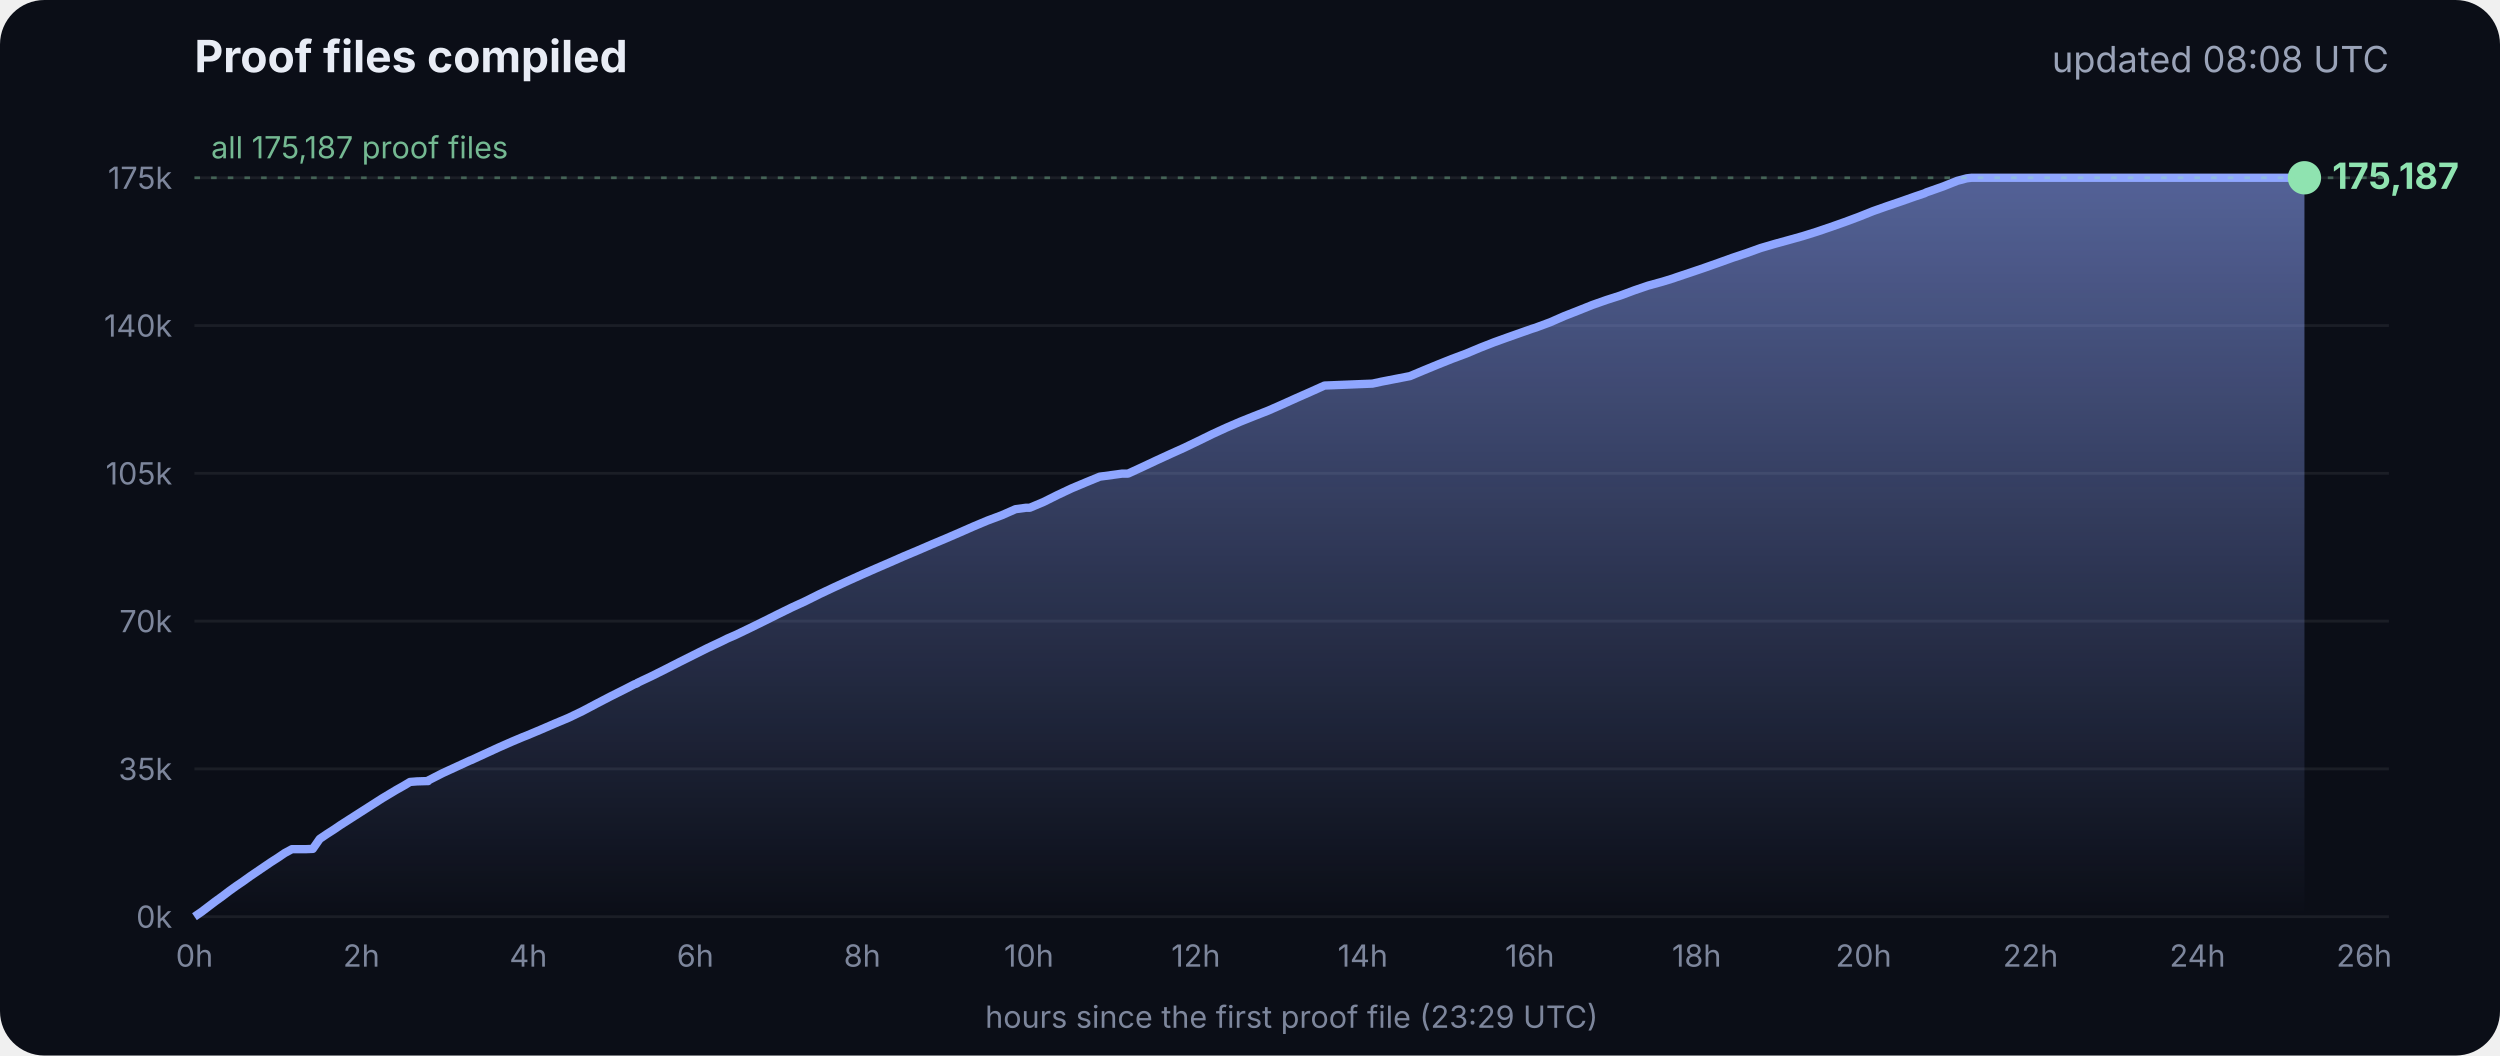
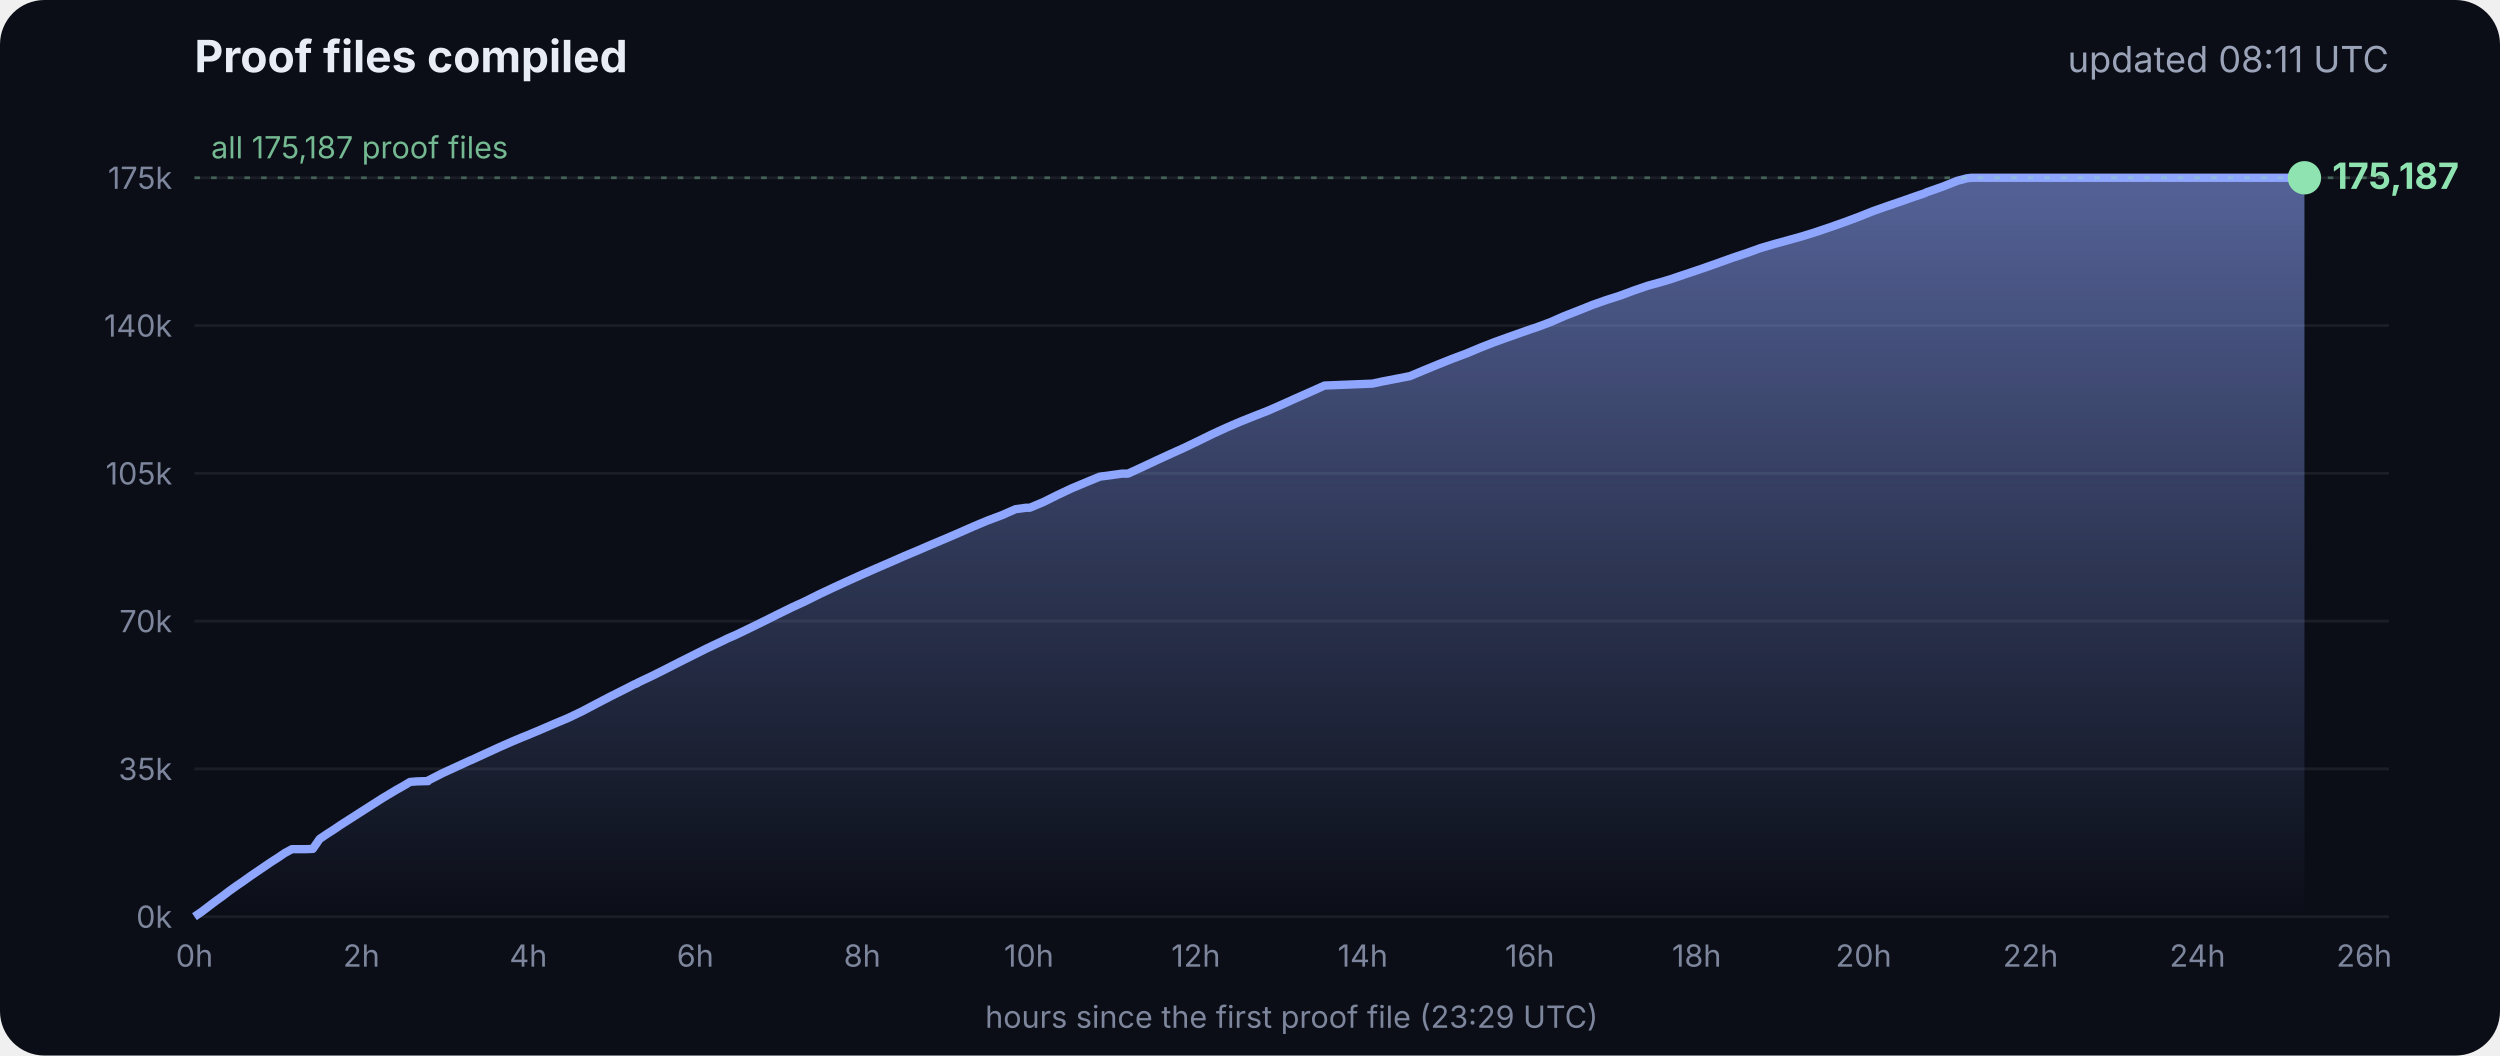
<svg xmlns="http://www.w3.org/2000/svg" viewBox="0 0 900 380" font-family="Inter, -apple-system, Segoe UI, sans-serif">
  <defs>
    <linearGradient id="g" x1="0" y1="0" x2="0" y2="1">
      <stop offset="0" stop-color="#8fa6ff" stop-opacity=".55" />
      <stop offset="1" stop-color="#8fa6ff" stop-opacity="0" />
    </linearGradient>
  </defs>
  <rect width="900" height="380" rx="16" fill="#0b0e17" />
  <text x="70" y="26" fill="#e8ecf5" font-size="16" font-weight="700">Proof files compiled</text>
-   <text x="860" y="26" fill="#9aa3b8" font-size="13" text-anchor="end">updated 08:08 UTC</text>
+   <text x="860" y="26" fill="#9aa3b8" font-size="13" text-anchor="end">updated 08:11 UTC</text>
  <line x1="70" x2="860" y1="330.0" y2="330.0" stroke="#ffffff" stroke-opacity=".07" />
  <text x="62" y="334.0" fill="#7d869c" font-size="11" text-anchor="end">0k</text>
  <line x1="70" x2="860" y1="276.8" y2="276.8" stroke="#ffffff" stroke-opacity=".07" />
  <text x="62" y="280.8" fill="#7d869c" font-size="11" text-anchor="end">35k</text>
  <line x1="70" x2="860" y1="223.6" y2="223.6" stroke="#ffffff" stroke-opacity=".07" />
  <text x="62" y="227.6" fill="#7d869c" font-size="11" text-anchor="end">70k</text>
  <line x1="70" x2="860" y1="170.4" y2="170.4" stroke="#ffffff" stroke-opacity=".07" />
  <text x="62" y="174.4" fill="#7d869c" font-size="11" text-anchor="end">105k</text>
  <line x1="70" x2="860" y1="117.2" y2="117.2" stroke="#ffffff" stroke-opacity=".07" />
  <text x="62" y="121.2" fill="#7d869c" font-size="11" text-anchor="end">140k</text>
  <line x1="70" x2="860" y1="64.0" y2="64.0" stroke="#ffffff" stroke-opacity=".07" />
  <text x="62" y="68.0" fill="#7d869c" font-size="11" text-anchor="end">175k</text>
  <text x="70.0" y="348" fill="#7d869c" font-size="11" text-anchor="middle">0h</text>
  <text x="130.1" y="348" fill="#7d869c" font-size="11" text-anchor="middle">2h</text>
  <text x="190.2" y="348" fill="#7d869c" font-size="11" text-anchor="middle">4h</text>
  <text x="250.3" y="348" fill="#7d869c" font-size="11" text-anchor="middle">6h</text>
  <text x="310.4" y="348" fill="#7d869c" font-size="11" text-anchor="middle">8h</text>
  <text x="370.4" y="348" fill="#7d869c" font-size="11" text-anchor="middle">10h</text>
  <text x="430.5" y="348" fill="#7d869c" font-size="11" text-anchor="middle">12h</text>
  <text x="490.6" y="348" fill="#7d869c" font-size="11" text-anchor="middle">14h</text>
  <text x="550.7" y="348" fill="#7d869c" font-size="11" text-anchor="middle">16h</text>
  <text x="610.8" y="348" fill="#7d869c" font-size="11" text-anchor="middle">18h</text>
  <text x="670.9" y="348" fill="#7d869c" font-size="11" text-anchor="middle">20h</text>
  <text x="731.0" y="348" fill="#7d869c" font-size="11" text-anchor="middle">22h</text>
  <text x="791.1" y="348" fill="#7d869c" font-size="11" text-anchor="middle">24h</text>
  <text x="851.1" y="348" fill="#7d869c" font-size="11" text-anchor="middle">26h</text>
  <polygon points="70.0,330.0 70.0,330.0 72.5,328.3 75.0,326.4 77.5,324.5 80.0,322.7 82.5,320.8 85.0,319.0 87.5,317.3 90.0,315.5 92.5,313.8 95.0,312.1 97.5,310.4 100.0,308.8 102.5,307.1 105.1,305.7 107.6,305.7 110.1,305.7 112.6,305.6 115.1,302.0 117.6,300.3 120.1,298.7 122.6,297.0 125.1,295.4 127.6,293.8 130.1,292.2 132.6,290.6 135.1,289.0 137.6,287.4 140.1,285.9 142.6,284.4 145.1,283.0 147.6,281.5 150.1,281.3 153.5,281.2 153.7,281.2 154.1,281.2 154.3,280.9 159.4,278.3 164.4,276.0 169.4,273.7 169.5,273.7 174.5,271.4 179.5,269.1 184.5,266.9 188.3,265.3 189.6,264.8 194.6,262.7 199.7,260.5 204.7,258.4 209.7,256.0 214.8,253.3 219.8,250.7 224.8,248.2 228.5,246.3 228.9,246.2 229.5,245.9 229.5,245.8 234.6,243.4 239.6,240.9 244.7,238.3 249.7,235.8 254.7,233.3 259.8,230.9 261.8,229.9 264.8,228.6 269.8,226.2 274.9,223.7 279.9,221.2 285.0,218.7 290.0,216.4 295.0,213.9 300.1,211.5 305.1,209.2 310.2,206.9 315.2,204.7 320.3,202.5 325.3,200.3 330.3,198.2 335.4,196.0 340.4,193.9 345.5,191.7 350.5,189.5 355.5,187.4 360.6,185.5 365.6,183.3 369.3,182.8 370.7,182.8 375.7,180.7 380.7,178.2 385.8,175.8 390.8,173.7 395.9,171.6 404.0,170.5 406.1,170.5 411.1,168.2 416.2,165.8 421.2,163.5 426.3,161.2 431.3,158.8 436.4,156.3 441.4,154.0 446.5,151.8 451.5,149.8 456.6,147.8 461.6,145.6 466.7,143.3 471.7,141.1 476.8,138.8 494.1,138.1 497.3,137.4 507.6,135.4 512.6,133.3 517.7,131.2 522.7,129.2 527.8,127.3 532.8,125.2 537.9,123.2 542.9,121.4 548.0,119.6 551.4,118.4 553.0,117.9 553.5,117.7 558.1,116.0 563.1,113.8 568.2,111.8 573.2,109.8 578.3,108.0 583.3,106.4 588.4,104.5 593.4,102.8 598.5,101.4 602.4,100.2 603.5,99.8 608.6,98.1 613.6,96.4 618.7,94.6 623.7,92.8 628.8,91.1 633.8,89.3 635.5,88.8 638.9,87.8 644.0,86.4 649.0,85.0 654.1,83.4 659.1,81.7 664.2,79.9 669.3,78.0 674.3,76.0 679.4,74.2 684.4,72.5 689.5,70.7 692.8,69.6 693.6,69.2 694.5,68.9 699.6,67.1 704.6,65.1 708.0,64.2 708.8,64.1 709.7,64.0 713.4,64.0 715.2,64.0 718.5,64.0 723.5,64.0 728.6,64.0 733.7,64.0 738.7,64.0 743.7,64.0 748.8,64.0 753.9,64.0 758.9,64.0 764.0,64.0 769.0,64.0 774.1,64.0 779.1,64.0 784.2,64.0 789.2,64.0 794.3,64.0 797.0,64.0 798.2,64.0 799.3,64.0 804.4,64.0 809.4,64.0 814.5,64.0 818.9,64.0 819.1,64.0 819.5,64.0 822.0,64.0 824.6,64.0 826.0,64.0 826.0,64.0 826.4,64.0 828.9,64.0 829.2,64.0 829.6,64.0 829.6,330.0" fill="url(#g)" />
  <polyline points="70.0,330.0 72.5,328.3 75.0,326.4 77.5,324.5 80.0,322.7 82.5,320.8 85.0,319.0 87.5,317.3 90.0,315.5 92.5,313.8 95.0,312.1 97.5,310.4 100.0,308.8 102.5,307.1 105.1,305.7 107.6,305.7 110.1,305.7 112.6,305.6 115.1,302.0 117.6,300.3 120.1,298.7 122.6,297.0 125.1,295.4 127.6,293.8 130.1,292.2 132.6,290.6 135.1,289.0 137.6,287.4 140.1,285.9 142.6,284.4 145.1,283.0 147.6,281.5 150.1,281.3 153.5,281.2 153.7,281.2 154.1,281.2 154.3,280.9 159.4,278.3 164.4,276.0 169.4,273.7 169.5,273.7 174.5,271.4 179.5,269.1 184.5,266.9 188.3,265.3 189.6,264.8 194.6,262.7 199.7,260.5 204.7,258.4 209.7,256.0 214.8,253.3 219.8,250.7 224.8,248.2 228.5,246.3 228.9,246.2 229.5,245.9 229.5,245.8 234.6,243.4 239.6,240.9 244.7,238.3 249.7,235.8 254.7,233.3 259.8,230.9 261.8,229.9 264.8,228.6 269.8,226.2 274.9,223.7 279.9,221.2 285.0,218.7 290.0,216.4 295.0,213.9 300.1,211.5 305.1,209.2 310.2,206.9 315.2,204.7 320.3,202.5 325.3,200.3 330.3,198.2 335.4,196.0 340.4,193.9 345.5,191.7 350.5,189.5 355.5,187.4 360.6,185.5 365.6,183.3 369.3,182.8 370.7,182.8 375.7,180.7 380.7,178.2 385.8,175.8 390.8,173.7 395.9,171.6 404.0,170.5 406.1,170.5 411.1,168.2 416.2,165.8 421.2,163.5 426.3,161.2 431.3,158.8 436.4,156.3 441.4,154.0 446.5,151.8 451.5,149.8 456.6,147.8 461.6,145.6 466.7,143.3 471.7,141.1 476.8,138.8 494.1,138.1 497.3,137.4 507.6,135.4 512.6,133.3 517.7,131.2 522.7,129.2 527.8,127.3 532.8,125.2 537.9,123.2 542.9,121.4 548.0,119.6 551.4,118.4 553.0,117.9 553.5,117.7 558.1,116.0 563.1,113.8 568.2,111.8 573.2,109.8 578.3,108.0 583.3,106.4 588.4,104.5 593.4,102.8 598.5,101.4 602.4,100.2 603.5,99.8 608.6,98.1 613.6,96.4 618.7,94.6 623.7,92.8 628.8,91.1 633.8,89.3 635.5,88.8 638.9,87.8 644.0,86.4 649.0,85.0 654.1,83.4 659.1,81.7 664.2,79.9 669.3,78.0 674.3,76.0 679.4,74.2 684.4,72.5 689.5,70.7 692.8,69.6 693.6,69.2 694.5,68.9 699.6,67.1 704.6,65.1 708.0,64.2 708.8,64.1 709.7,64.0 713.4,64.0 715.2,64.0 718.5,64.0 723.5,64.0 728.6,64.0 733.7,64.0 738.7,64.0 743.7,64.0 748.8,64.0 753.9,64.0 758.9,64.0 764.0,64.0 769.0,64.0 774.1,64.0 779.1,64.0 784.2,64.0 789.2,64.0 794.3,64.0 797.0,64.0 798.2,64.0 799.3,64.0 804.4,64.0 809.4,64.0 814.5,64.0 818.9,64.0 819.1,64.0 819.5,64.0 822.0,64.0 824.6,64.0 826.0,64.0 826.0,64.0 826.4,64.0 828.9,64.0 829.2,64.0 829.6,64.0" fill="none" stroke="#8fa6ff" stroke-width="3" stroke-linejoin="round" />
  <circle cx="829.6" cy="64.0" r="6" fill="#8fe3b0" />
  <text x="839.6" y="68.0" fill="#8fe3b0" font-size="13" font-weight="700">175,187</text>
  <line x1="70" x2="860" y1="64.0" y2="64.0" stroke="#8fe3b0" stroke-opacity=".35" stroke-dasharray="2 4" />
  <text x="76" y="57.0" fill="#8fe3b0" fill-opacity=".8" font-size="11">all 175,187 proof files</text>
  <text x="465" y="370" fill="#7d869c" font-size="11" text-anchor="middle">hours since the first proof file (23:29 UTC)</text>
</svg>
